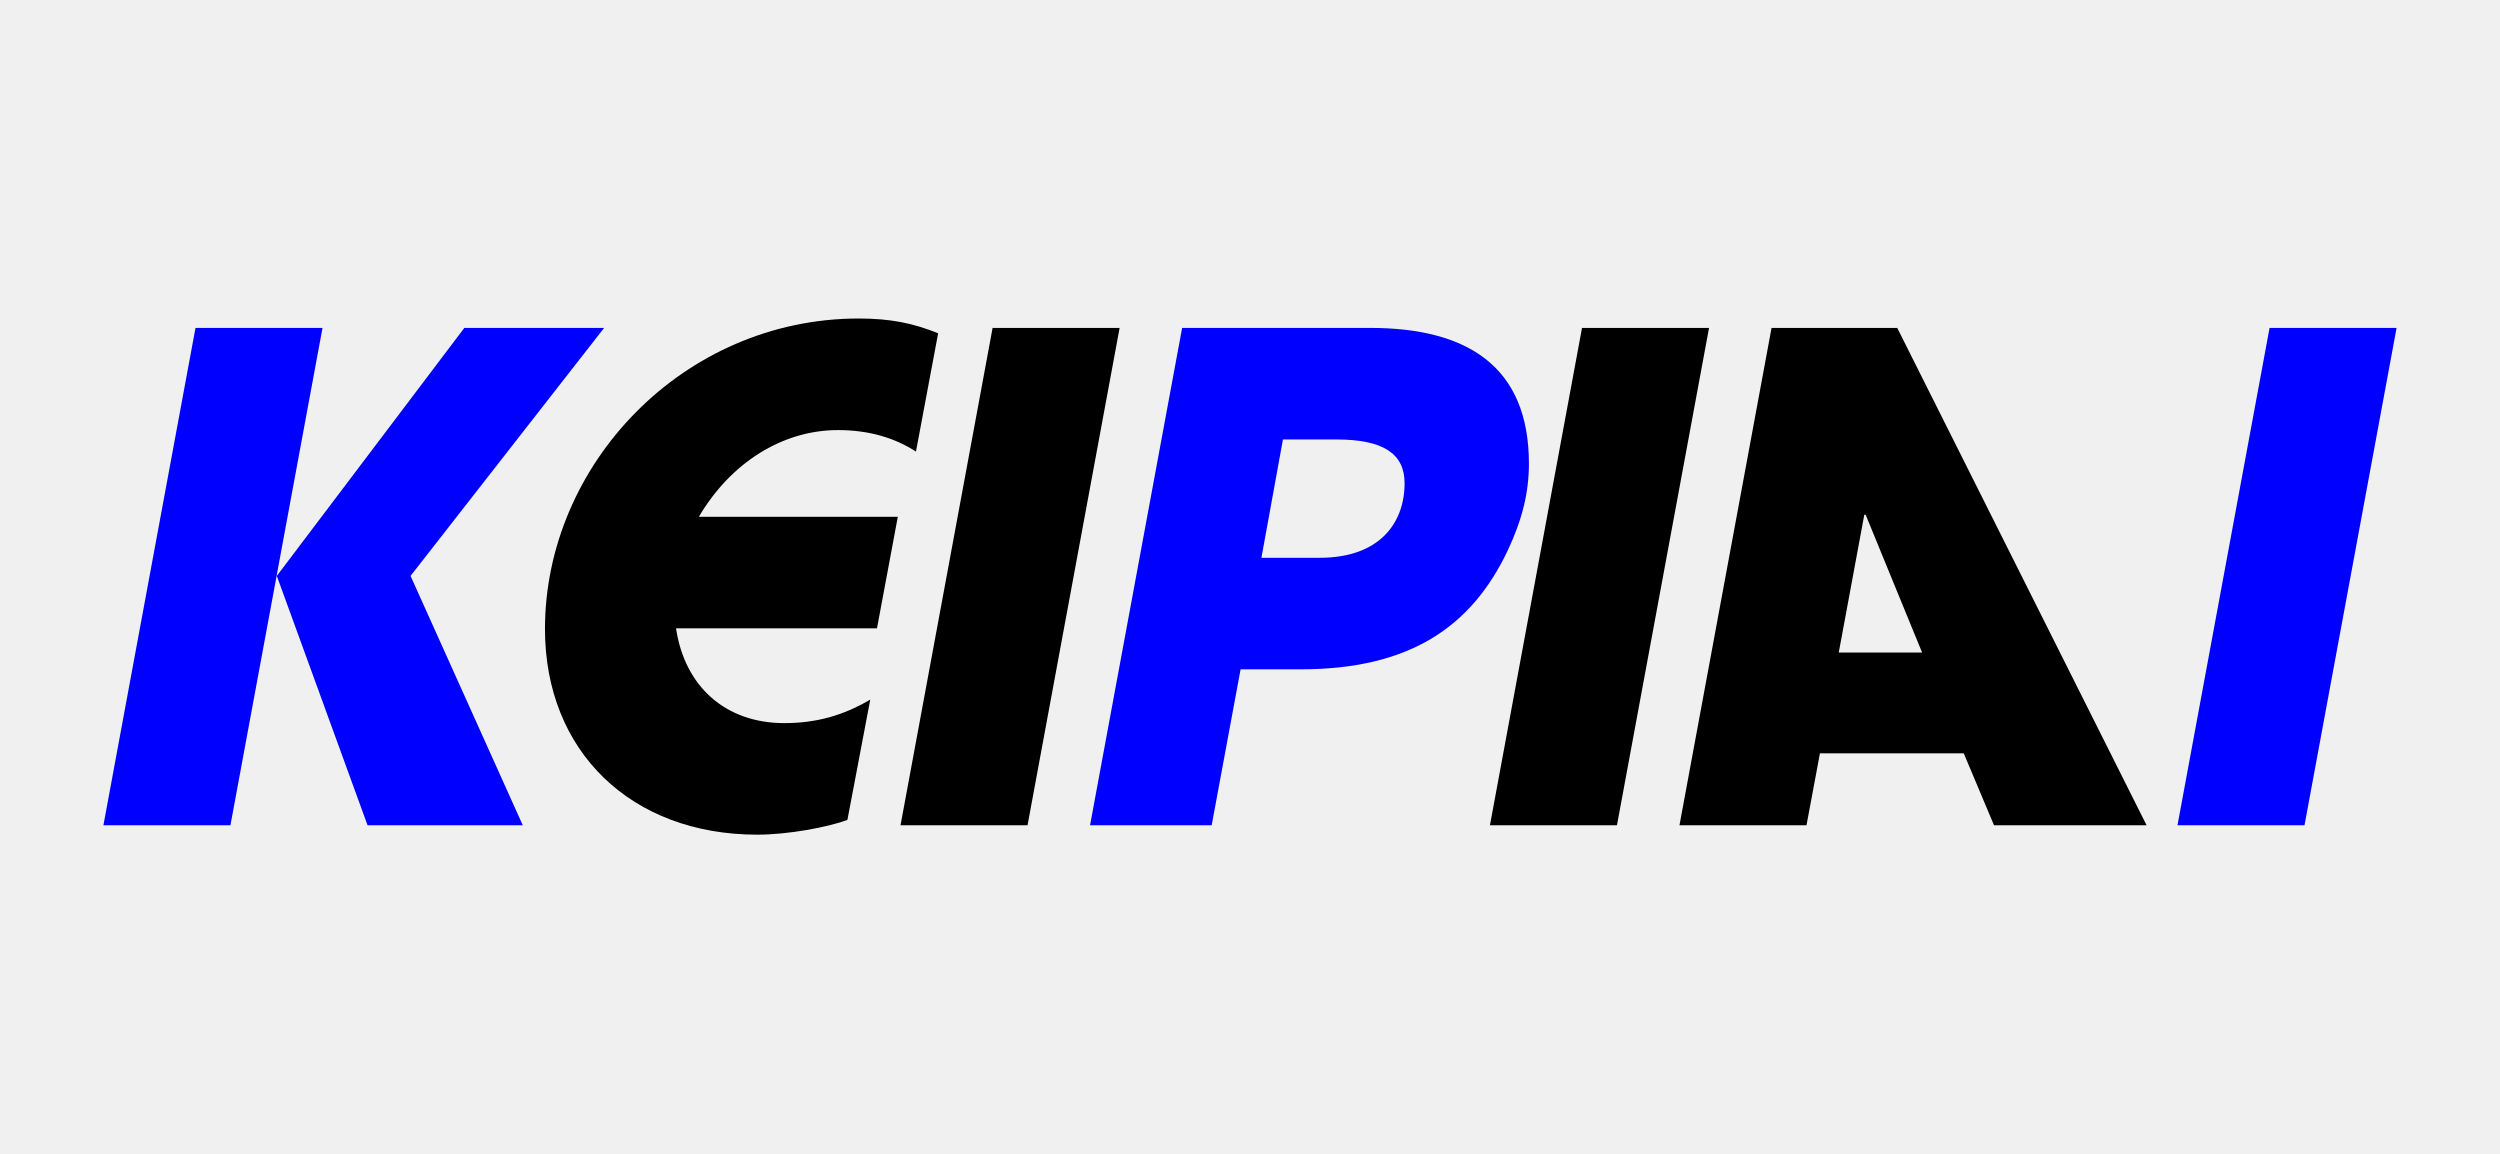
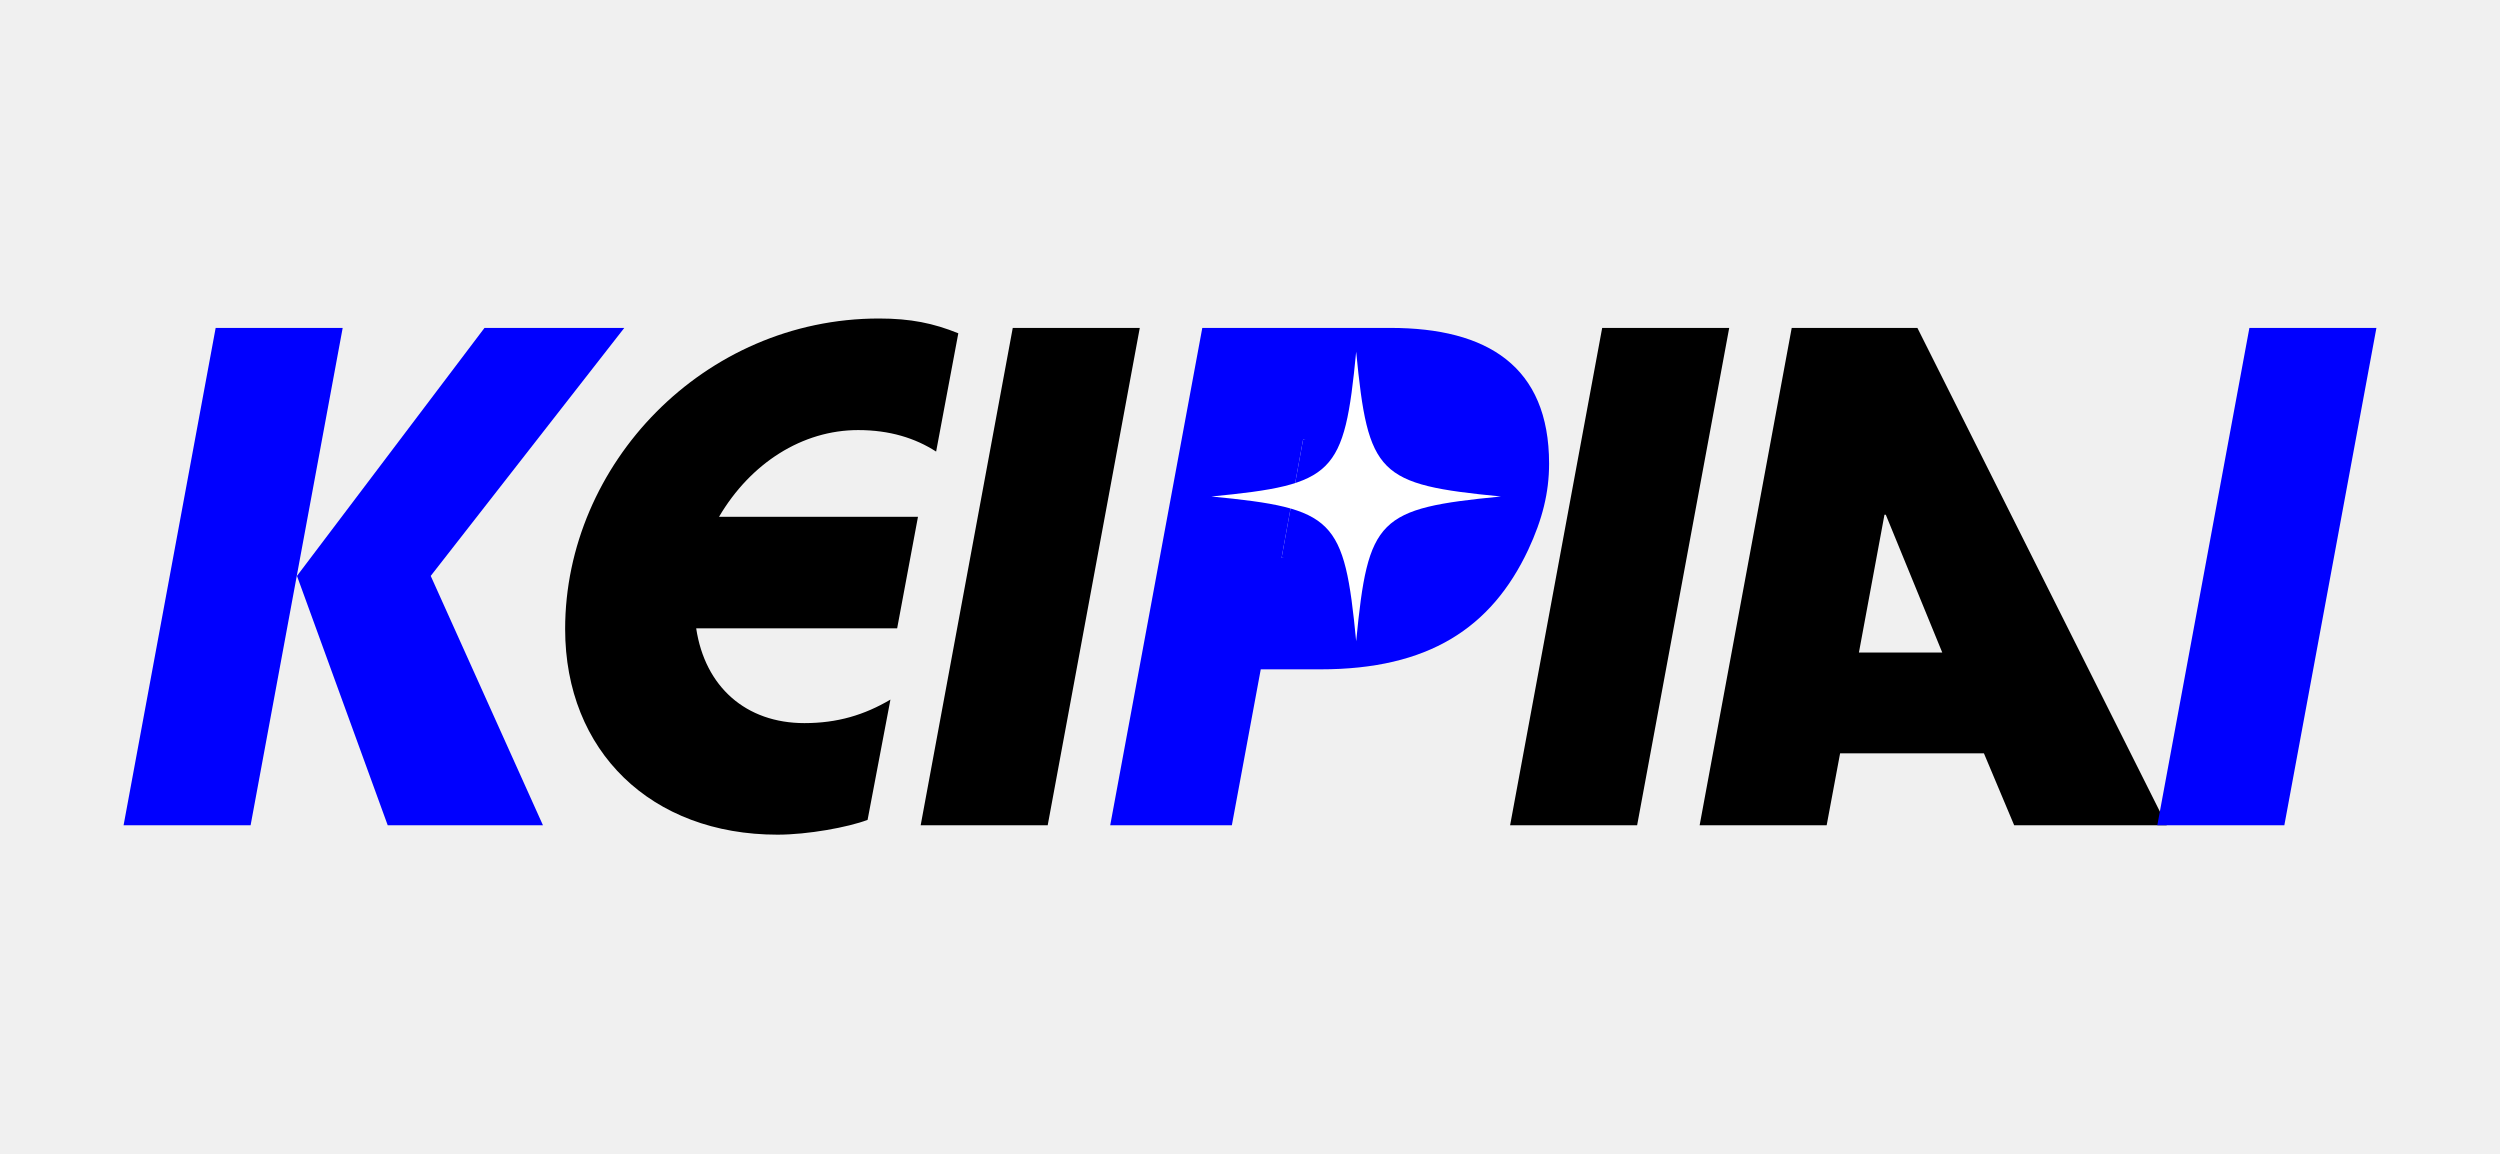
<svg xmlns="http://www.w3.org/2000/svg" id="Layer_1" version="1.1" viewBox="0 0 2556 1179">
  <defs>
    <style>
      .st0 {
        fill: blue;
      }
+ 
+       .st1 {
+         fill: #fff;
+       }
    </style>
  </defs>
-   <g>
-     <path class="st0" d="M105.73,843.75l94.14-508.49h129.87l-94.14,508.49H105.73ZM375.78,843.75l-92.77-254.93,191.71-253.56h142.93l-197.9,253.56,114.75,254.93h-158.73Z" />
-     <path d="M866.4,838.25c-19.93,7.56-61.16,15.12-92.08,15.12-129.18,0-217.14-85.21-217.14-210.27,0-168.35,141.55-317.46,320.9-317.46,32.3,0,55.66,4.81,81.08,15.12l-22.68,120.94c-21.3-13.74-47.41-21.99-79.71-21.99-57.03,0-109.94,33.67-142.24,88.64h203.4l-21.3,114.07h-205.46c8.93,59.78,50.85,96.89,110.63,96.89,33.67,0,61.16-8.25,87.96-24.05l-23.36,123Z" />
-     <path d="M920.69,843.75l94.14-508.49h129.87l-94.14,508.49h-129.87Z" />
-     <path class="st0" d="M1114.46,843.75l94.14-508.49h192.4c98.95,0,162.17,39.17,162.17,138.8,0,29.55-6.87,57.03-21.3,87.96-37.79,80.4-102.38,122.31-212.33,122.31h-61.16l-29.55,159.42h-124.37ZM1349.47,570.26c60.47,0,86.58-35.04,86.58-76.27,0-30.23-21.99-44.66-69.4-44.66h-54.97l-21.99,120.94h59.78Z" />
-     <path d="M1523.31,843.75l94.14-508.49h129.87l-94.14,508.49h-129.87Z" />
-     <path d="M2038.67,843.75l-30.92-73.53h-147.05l-13.74,73.53h-129.87l94.14-508.49h128.5l254.93,508.49h-155.98ZM1907.43,526.28h-1.37l-26.11,140.87h85.21l-57.72-140.87Z" />
-     <path class="st0" d="M2226.26,843.75l94.14-508.49h129.87l-94.14,508.49h-129.87Z" />
-   </g>
-   <text />
+   <path class="st0" d="M126.35,843.75l94.14-508.49h129.87l-94.14,508.49H126.35ZM396.4,843.75l-92.77-254.93,191.71-253.56h142.93l-197.9,253.56,114.75,254.93h-158.73Z" />
+   <path d="M887.02,838.25c-19.93,7.56-61.16,15.12-92.08,15.12-129.18,0-217.14-85.21-217.14-210.27,0-168.35,141.55-317.46,320.9-317.46,32.3,0,55.66,4.81,81.08,15.12l-22.68,120.94c-21.3-13.74-47.41-21.99-79.71-21.99-57.03,0-109.94,33.67-142.24,88.64h203.4l-21.3,114.07h-205.46c8.93,59.78,50.85,96.89,110.63,96.89,33.67,0,61.16-8.25,87.96-24.05l-23.36,123Z" />
+   <path d="M941.3,843.75l94.14-508.49h129.87l-94.14,508.49h-129.87Z" />
+   <path class="st0" d="M1135.08,843.75l94.14-508.49h192.4c98.95,0,162.17,39.17,162.17,138.8,0,29.55-6.87,57.03-21.3,87.96-37.79,80.4-102.39,122.31-212.33,122.31h-61.16l-29.55,159.42h-124.37ZM1370.08,570.26c60.47,0,86.58-35.04,86.58-76.27,0-30.23-21.99-44.66-69.4-44.66h-54.97l-21.99,120.94h59.78Z" />
+   <path d="M1543.93,843.75l94.14-508.49h129.87l-94.14,508.49h-129.87Z" />
+   <path d="M2059.29,843.75l-30.92-73.53h-147.05l-13.74,73.53h-129.87l94.14-508.49h128.5l254.93,508.49h-155.98ZM1928.04,526.28h-1.37l-26.11,140.87h85.21l-57.72-140.87Z" />
+   <path class="st0" d="M2205.64,843.75l94.14-508.49h129.87l-94.14,508.49h-129.87Z" />
+   <polygon class="st0" points="1332.29 449.32 1310.3 570.26 1458.21 583.77 1494.8 417.45 1332.29 449.32" />
+   <path class="st1" d="M1534.55,507.61c-125.88,12.21-135.78,22.11-148,148-12.21-125.88-22.11-135.78-148-148,125.88-12.21,135.78-22.11,148-148,12.21,125.88,22.11,135.78,148,148Z" />
</svg>
